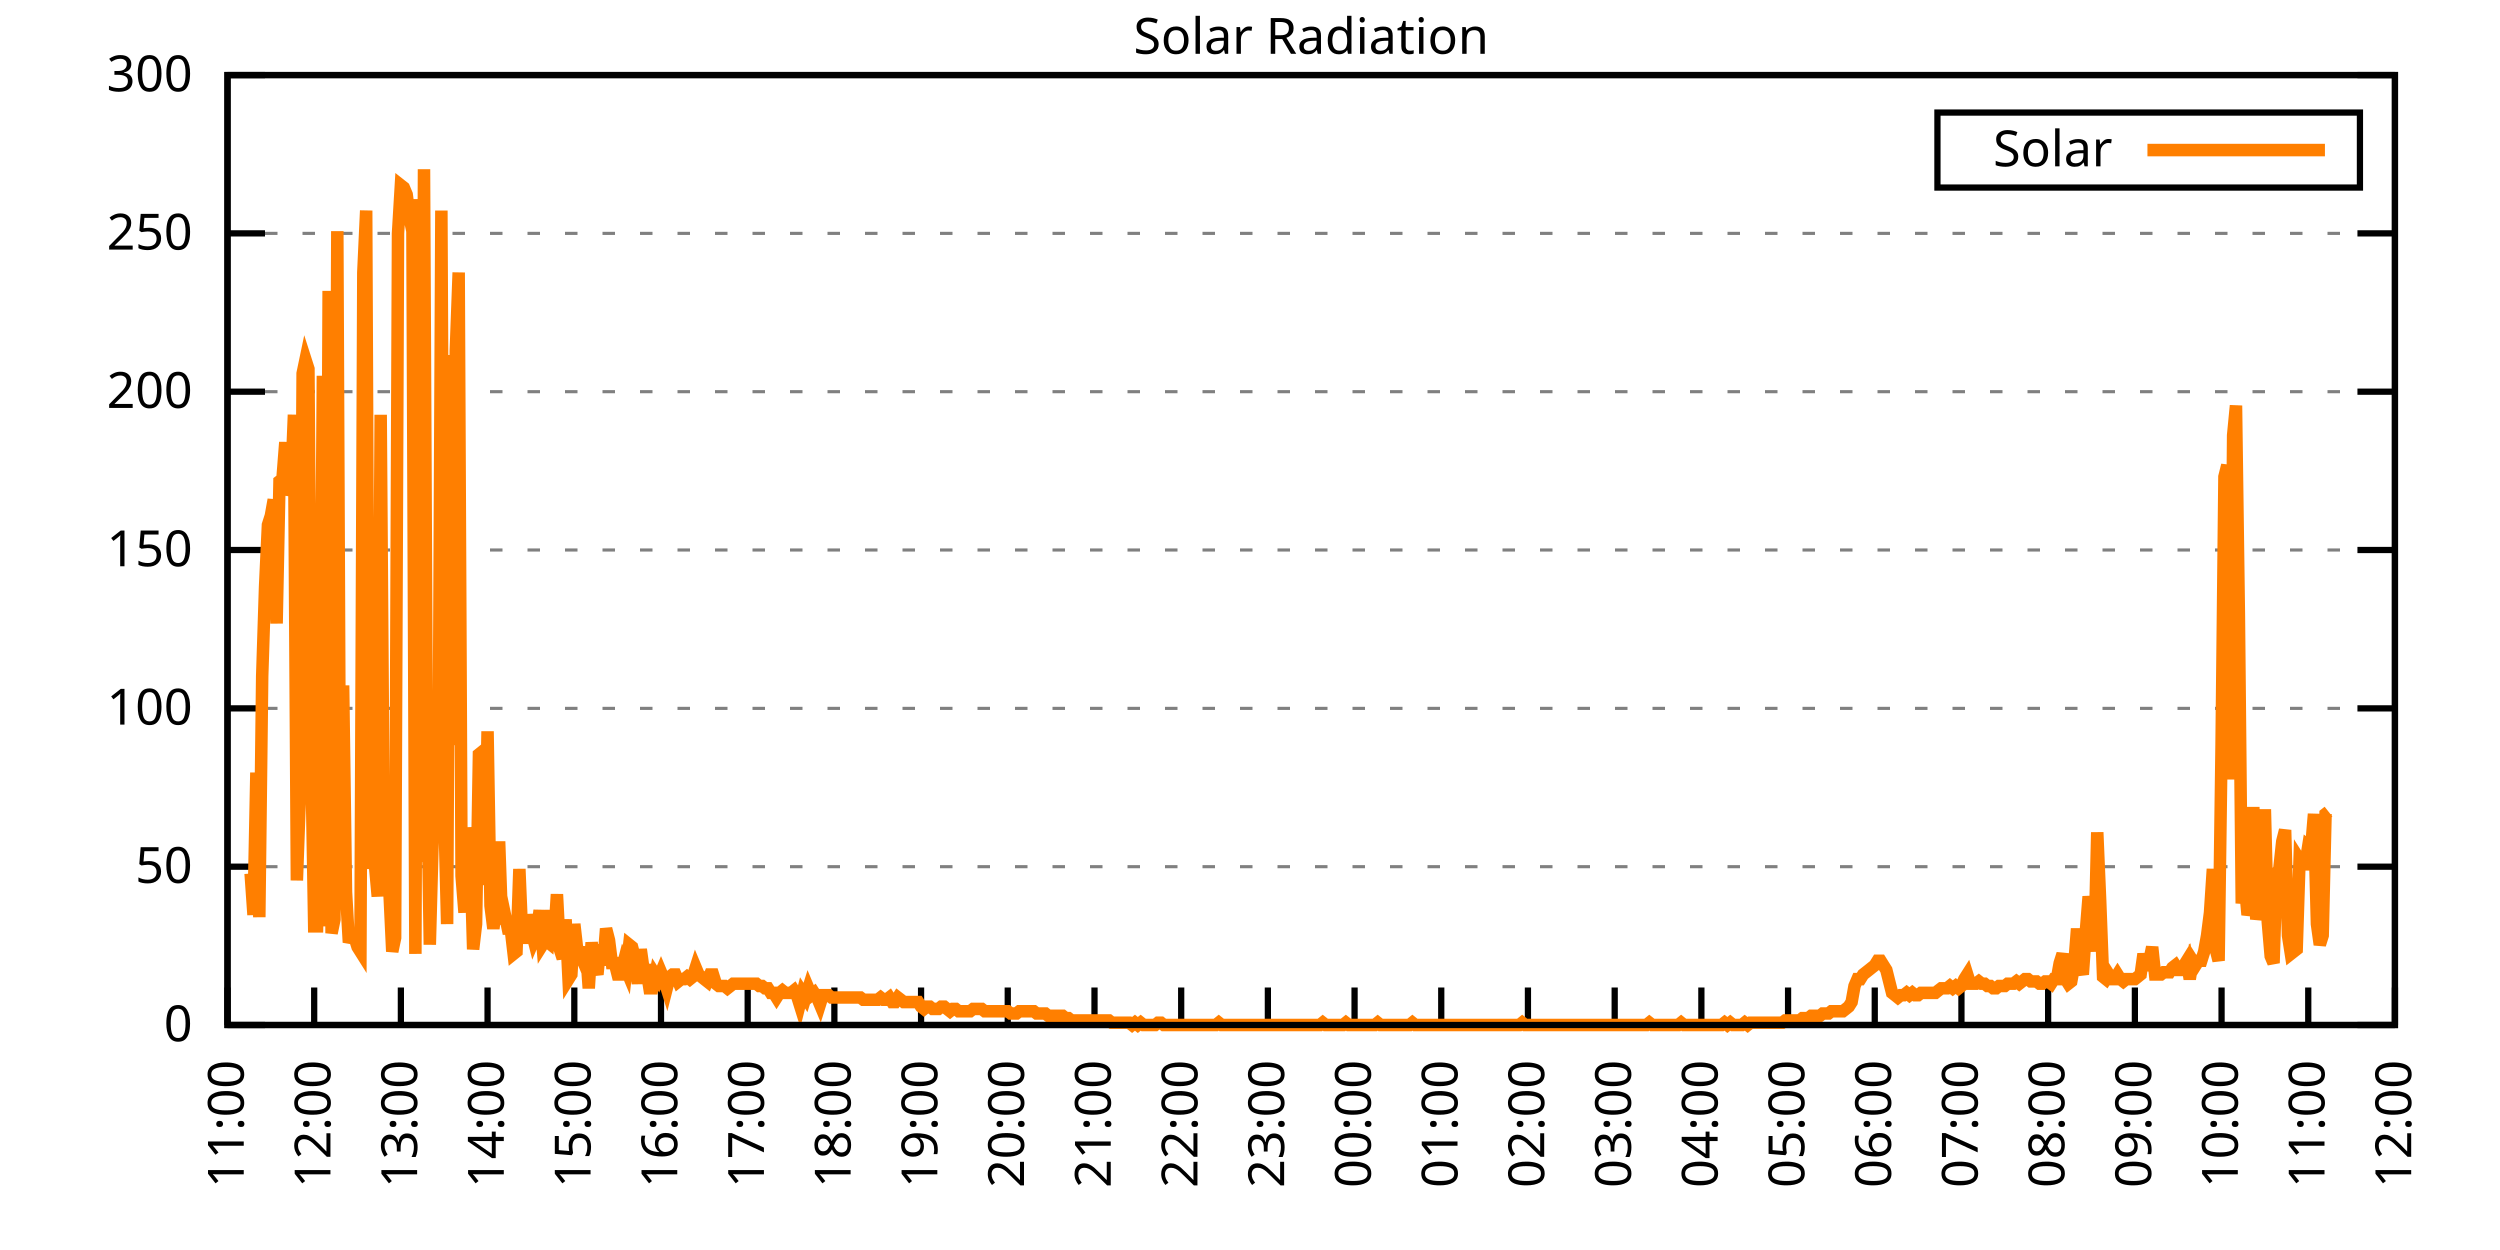
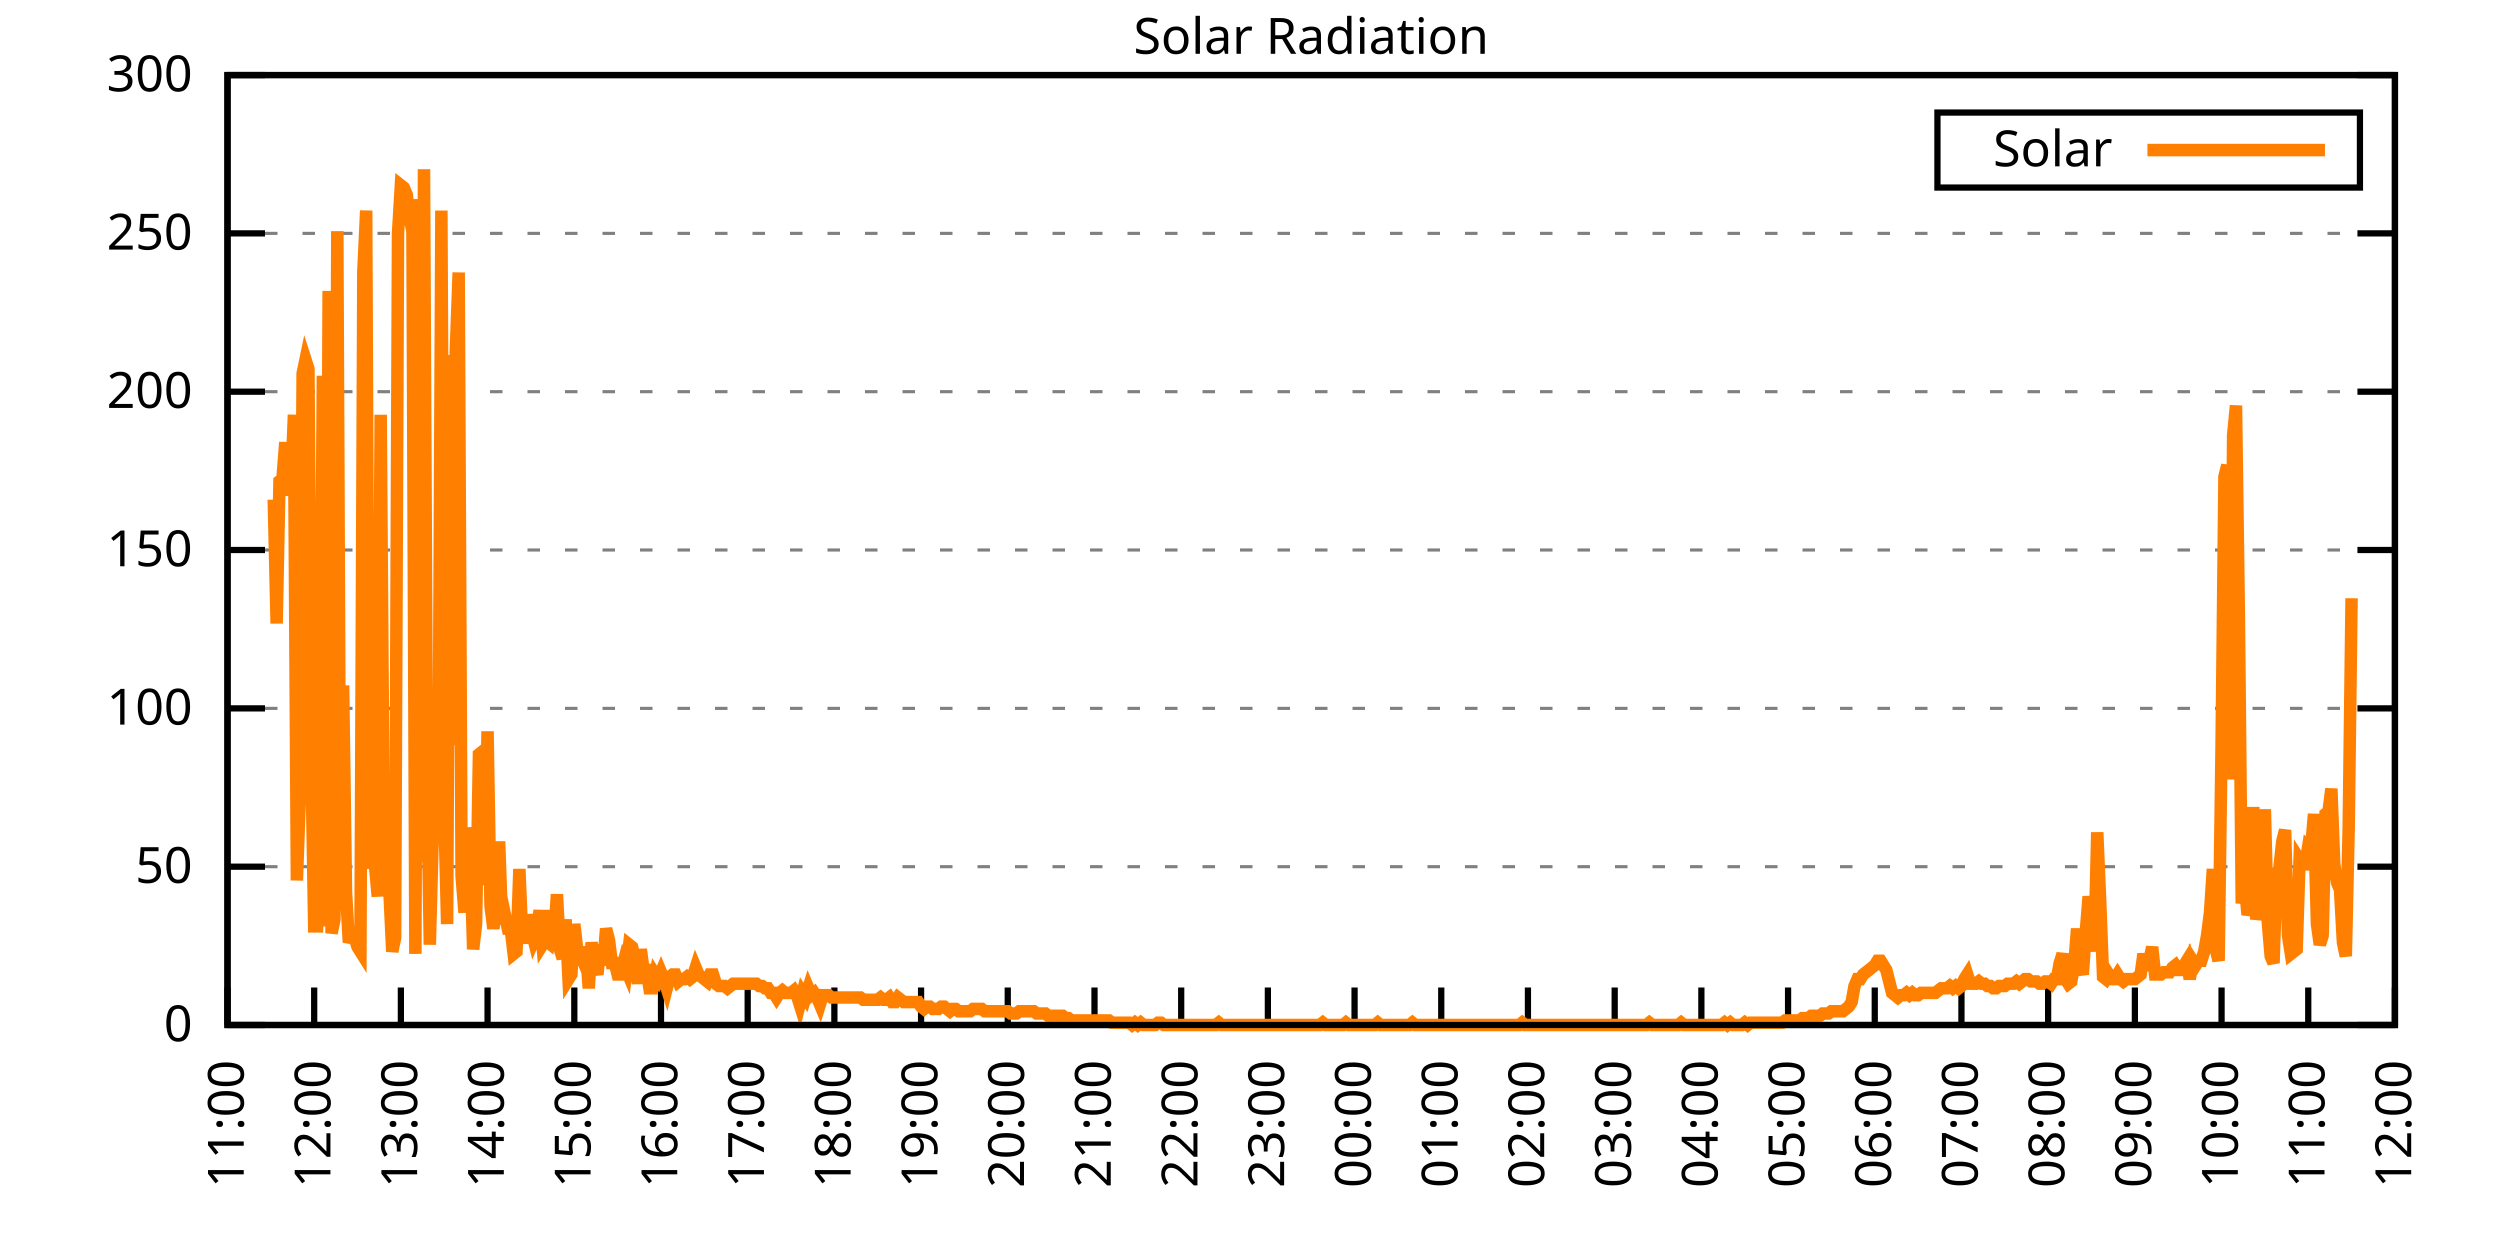
<svg xmlns="http://www.w3.org/2000/svg" xmlns:xlink="http://www.w3.org/1999/xlink" width="400" height="200" viewBox="0 0 400 200">
  <g id="gnuplot_canvas">
    <rect x="0" y="0" width="400" height="200" fill="none" />
    <defs>
      <circle id="gpDot" r="0.5" stroke-width="0.5" stroke="currentColor" />
      <path id="gpPt0" stroke-width="0.333" stroke="currentColor" d="M-1,0 h2 M0,-1 v2" />
      <path id="gpPt1" stroke-width="0.333" stroke="currentColor" d="M-1,-1 L1,1 M1,-1 L-1,1" />
      <path id="gpPt2" stroke-width="0.333" stroke="currentColor" d="M-1,0 L1,0 M0,-1 L0,1 M-1,-1 L1,1 M-1,1 L1,-1" />
      <rect id="gpPt3" stroke-width="0.333" stroke="currentColor" x="-1" y="-1" width="2" height="2" />
      <rect id="gpPt4" stroke-width="0.333" stroke="currentColor" fill="currentColor" x="-1" y="-1" width="2" height="2" />
      <circle id="gpPt5" stroke-width="0.333" stroke="currentColor" cx="0" cy="0" r="1" />
      <use xlink:href="#gpPt5" id="gpPt6" fill="currentColor" stroke="none" />
      <path id="gpPt7" stroke-width="0.333" stroke="currentColor" d="M0,-1.33 L-1.33,0.67 L1.33,0.67 z" />
      <use xlink:href="#gpPt7" id="gpPt8" fill="currentColor" stroke="none" />
      <use xlink:href="#gpPt7" id="gpPt9" stroke="currentColor" transform="rotate(180)" />
      <use xlink:href="#gpPt9" id="gpPt10" fill="currentColor" stroke="none" />
      <use xlink:href="#gpPt3" id="gpPt11" stroke="currentColor" transform="rotate(45)" />
      <use xlink:href="#gpPt11" id="gpPt12" fill="currentColor" stroke="none" />
      <path id="gpPt13" stroke-width="0.333" stroke="currentColor" d="M0,1.330 L1.265,0.411 L0.782,-1.067 L-0.782,-1.076 L-1.265,0.411 z" />
      <use xlink:href="#gpPt13" id="gpPt14" fill="currentColor" stroke="none" />
      <filter id="textbox" filterUnits="objectBoundingBox" x="0" y="0" height="1" width="1">
        <feFlood flood-color="white" flood-opacity="1" result="bgnd" />
        <feComposite in="SourceGraphic" in2="bgnd" operator="atop" />
      </filter>
      <filter id="greybox" filterUnits="objectBoundingBox" x="0" y="0" height="1" width="1">
        <feFlood flood-color="lightgrey" flood-opacity="1" result="grey" />
        <feComposite in="SourceGraphic" in2="grey" operator="atop" />
      </filter>
    </defs>
    <g fill="none" color="white" stroke="currentColor" stroke-width="1.00" stroke-linecap="butt" stroke-linejoin="miter">
</g>
    <g fill="none" color="black" stroke="currentColor" stroke-width="1.00" stroke-linecap="butt" stroke-linejoin="miter">
      <g stroke="none" shape-rendering="crispEdges">
        <polygon fill="rgb(255, 255, 255)" points="36.40,164.00 383.18,164.00 383.18,12.02 36.40,12.02 " />
      </g>
    </g>
    <g fill="none" color="black" stroke="currentColor" stroke-width="1.00" stroke-linecap="butt" stroke-linejoin="miter">
</g>
    <g fill="none" color="black" stroke="black" stroke-width="0.50" stroke-linecap="butt" stroke-linejoin="miter">
</g>
    <g fill="none" color="gray" stroke="currentColor" stroke-width="0.50" stroke-linecap="butt" stroke-linejoin="miter">
      <path stroke="gray" stroke-dasharray="2,4" class="gridline" d="M36.40,164.00 L383.19,164.00  " />
    </g>
    <g fill="none" color="gray" stroke="gray" stroke-width="1.00" stroke-linecap="butt" stroke-linejoin="miter">
</g>
    <g fill="none" color="black" stroke="currentColor" stroke-width="1.00" stroke-linecap="butt" stroke-linejoin="miter">
      <path stroke="black" d="M36.40,164.00 L42.40,164.00 M383.19,164.00 L377.19,164.00  " />
      <g transform="translate(30.80,166.60)" stroke="none" fill="black" font-family="Sans" font-size="8.00" text-anchor="end">
        <text>
          <tspan font-family="Sans"> 0</tspan>
        </text>
      </g>
    </g>
    <g fill="none" color="black" stroke="currentColor" stroke-width="1.00" stroke-linecap="butt" stroke-linejoin="miter">
</g>
    <g fill="none" color="black" stroke="black" stroke-width="0.50" stroke-linecap="butt" stroke-linejoin="miter">
</g>
    <g fill="none" color="gray" stroke="currentColor" stroke-width="0.50" stroke-linecap="butt" stroke-linejoin="miter">
      <path stroke="gray" stroke-dasharray="2,4" class="gridline" d="M36.40,138.67 L383.19,138.67  " />
    </g>
    <g fill="none" color="gray" stroke="gray" stroke-width="1.00" stroke-linecap="butt" stroke-linejoin="miter">
</g>
    <g fill="none" color="black" stroke="currentColor" stroke-width="1.00" stroke-linecap="butt" stroke-linejoin="miter">
      <path stroke="black" d="M36.40,138.67 L42.40,138.67 M383.19,138.67 L377.19,138.67  " />
      <g transform="translate(30.80,141.27)" stroke="none" fill="black" font-family="Sans" font-size="8.00" text-anchor="end">
        <text>
          <tspan font-family="Sans"> 50</tspan>
        </text>
      </g>
    </g>
    <g fill="none" color="black" stroke="currentColor" stroke-width="1.00" stroke-linecap="butt" stroke-linejoin="miter">
</g>
    <g fill="none" color="black" stroke="black" stroke-width="0.50" stroke-linecap="butt" stroke-linejoin="miter">
</g>
    <g fill="none" color="gray" stroke="currentColor" stroke-width="0.50" stroke-linecap="butt" stroke-linejoin="miter">
      <path stroke="gray" stroke-dasharray="2,4" class="gridline" d="M36.40,113.34 L383.19,113.34  " />
    </g>
    <g fill="none" color="gray" stroke="gray" stroke-width="1.00" stroke-linecap="butt" stroke-linejoin="miter">
</g>
    <g fill="none" color="black" stroke="currentColor" stroke-width="1.00" stroke-linecap="butt" stroke-linejoin="miter">
      <path stroke="black" d="M36.40,113.34 L42.40,113.34 M383.19,113.34 L377.19,113.34  " />
      <g transform="translate(30.80,115.94)" stroke="none" fill="black" font-family="Sans" font-size="8.00" text-anchor="end">
        <text>
          <tspan font-family="Sans"> 100</tspan>
        </text>
      </g>
    </g>
    <g fill="none" color="black" stroke="currentColor" stroke-width="1.00" stroke-linecap="butt" stroke-linejoin="miter">
</g>
    <g fill="none" color="black" stroke="black" stroke-width="0.50" stroke-linecap="butt" stroke-linejoin="miter">
</g>
    <g fill="none" color="gray" stroke="currentColor" stroke-width="0.50" stroke-linecap="butt" stroke-linejoin="miter">
      <path stroke="gray" stroke-dasharray="2,4" class="gridline" d="M36.40,88.00 L383.19,88.00  " />
    </g>
    <g fill="none" color="gray" stroke="gray" stroke-width="1.00" stroke-linecap="butt" stroke-linejoin="miter">
</g>
    <g fill="none" color="black" stroke="currentColor" stroke-width="1.00" stroke-linecap="butt" stroke-linejoin="miter">
      <path stroke="black" d="M36.40,88.00 L42.40,88.00 M383.19,88.00 L377.19,88.00  " />
      <g transform="translate(30.80,90.60)" stroke="none" fill="black" font-family="Sans" font-size="8.00" text-anchor="end">
        <text>
          <tspan font-family="Sans"> 150</tspan>
        </text>
      </g>
    </g>
    <g fill="none" color="black" stroke="currentColor" stroke-width="1.00" stroke-linecap="butt" stroke-linejoin="miter">
</g>
    <g fill="none" color="black" stroke="black" stroke-width="0.50" stroke-linecap="butt" stroke-linejoin="miter">
</g>
    <g fill="none" color="gray" stroke="currentColor" stroke-width="0.50" stroke-linecap="butt" stroke-linejoin="miter">
      <path stroke="gray" stroke-dasharray="2,4" class="gridline" d="M36.40,62.67 L383.19,62.67  " />
    </g>
    <g fill="none" color="gray" stroke="gray" stroke-width="1.00" stroke-linecap="butt" stroke-linejoin="miter">
</g>
    <g fill="none" color="black" stroke="currentColor" stroke-width="1.00" stroke-linecap="butt" stroke-linejoin="miter">
      <path stroke="black" d="M36.40,62.67 L42.40,62.67 M383.19,62.67 L377.19,62.67  " />
      <g transform="translate(30.80,65.27)" stroke="none" fill="black" font-family="Sans" font-size="8.00" text-anchor="end">
        <text>
          <tspan font-family="Sans"> 200</tspan>
        </text>
      </g>
    </g>
    <g fill="none" color="black" stroke="currentColor" stroke-width="1.00" stroke-linecap="butt" stroke-linejoin="miter">
</g>
    <g fill="none" color="black" stroke="black" stroke-width="0.50" stroke-linecap="butt" stroke-linejoin="miter">
</g>
    <g fill="none" color="gray" stroke="currentColor" stroke-width="0.50" stroke-linecap="butt" stroke-linejoin="miter">
      <path stroke="gray" stroke-dasharray="2,4" class="gridline" d="M36.40,37.34 L383.19,37.34  " />
    </g>
    <g fill="none" color="gray" stroke="gray" stroke-width="1.00" stroke-linecap="butt" stroke-linejoin="miter">
</g>
    <g fill="none" color="black" stroke="currentColor" stroke-width="1.00" stroke-linecap="butt" stroke-linejoin="miter">
      <path stroke="black" d="M36.40,37.34 L42.40,37.34 M383.19,37.34 L377.19,37.34  " />
      <g transform="translate(30.80,39.94)" stroke="none" fill="black" font-family="Sans" font-size="8.00" text-anchor="end">
        <text>
          <tspan font-family="Sans"> 250</tspan>
        </text>
      </g>
    </g>
    <g fill="none" color="black" stroke="currentColor" stroke-width="1.00" stroke-linecap="butt" stroke-linejoin="miter">
</g>
    <g fill="none" color="black" stroke="black" stroke-width="0.50" stroke-linecap="butt" stroke-linejoin="miter">
</g>
    <g fill="none" color="gray" stroke="currentColor" stroke-width="0.50" stroke-linecap="butt" stroke-linejoin="miter">
      <path stroke="gray" stroke-dasharray="2,4" class="gridline" d="M36.40,12.01 L383.19,12.01  " />
    </g>
    <g fill="none" color="gray" stroke="gray" stroke-width="1.00" stroke-linecap="butt" stroke-linejoin="miter">
</g>
    <g fill="none" color="black" stroke="currentColor" stroke-width="1.00" stroke-linecap="butt" stroke-linejoin="miter">
      <path stroke="black" d="M36.40,12.01 L42.40,12.01 M383.19,12.01 L377.19,12.01  " />
      <g transform="translate(30.80,14.61)" stroke="none" fill="black" font-family="Sans" font-size="8.00" text-anchor="end">
        <text>
          <tspan font-family="Sans"> 300</tspan>
        </text>
      </g>
    </g>
    <g fill="none" color="black" stroke="currentColor" stroke-width="1.00" stroke-linecap="butt" stroke-linejoin="miter">
      <path stroke="black" d="M36.40,164.00 L36.40,158.00  " />
      <g transform="translate(39.00,169.60) rotate(270.00)" stroke="none" fill="black" font-family="Sans" font-size="8.00" text-anchor="end">
        <text>
          <tspan font-family="Sans">11:00</tspan>
        </text>
      </g>
    </g>
    <g fill="none" color="black" stroke="currentColor" stroke-width="1.00" stroke-linecap="butt" stroke-linejoin="miter">
      <path stroke="black" d="M50.27,164.00 L50.27,158.00  " />
      <g transform="translate(52.87,169.60) rotate(270.00)" stroke="none" fill="black" font-family="Sans" font-size="8.00" text-anchor="end">
        <text>
          <tspan font-family="Sans">12:00</tspan>
        </text>
      </g>
    </g>
    <g fill="none" color="black" stroke="currentColor" stroke-width="1.00" stroke-linecap="butt" stroke-linejoin="miter">
      <path stroke="black" d="M64.14,164.00 L64.14,158.00  " />
      <g transform="translate(66.74,169.60) rotate(270.00)" stroke="none" fill="black" font-family="Sans" font-size="8.00" text-anchor="end">
        <text>
          <tspan font-family="Sans">13:00</tspan>
        </text>
      </g>
    </g>
    <g fill="none" color="black" stroke="currentColor" stroke-width="1.00" stroke-linecap="butt" stroke-linejoin="miter">
      <path stroke="black" d="M78.01,164.00 L78.01,158.00  " />
      <g transform="translate(80.61,169.60) rotate(270.00)" stroke="none" fill="black" font-family="Sans" font-size="8.00" text-anchor="end">
        <text>
          <tspan font-family="Sans">14:00</tspan>
        </text>
      </g>
    </g>
    <g fill="none" color="black" stroke="currentColor" stroke-width="1.00" stroke-linecap="butt" stroke-linejoin="miter">
      <path stroke="black" d="M91.89,164.00 L91.89,158.00  " />
      <g transform="translate(94.49,169.60) rotate(270.00)" stroke="none" fill="black" font-family="Sans" font-size="8.00" text-anchor="end">
        <text>
          <tspan font-family="Sans">15:00</tspan>
        </text>
      </g>
    </g>
    <g fill="none" color="black" stroke="currentColor" stroke-width="1.00" stroke-linecap="butt" stroke-linejoin="miter">
      <path stroke="black" d="M105.76,164.00 L105.76,158.00  " />
      <g transform="translate(108.36,169.60) rotate(270.00)" stroke="none" fill="black" font-family="Sans" font-size="8.00" text-anchor="end">
        <text>
          <tspan font-family="Sans">16:00</tspan>
        </text>
      </g>
    </g>
    <g fill="none" color="black" stroke="currentColor" stroke-width="1.00" stroke-linecap="butt" stroke-linejoin="miter">
      <path stroke="black" d="M119.63,164.00 L119.63,158.00  " />
      <g transform="translate(122.23,169.60) rotate(270.00)" stroke="none" fill="black" font-family="Sans" font-size="8.00" text-anchor="end">
        <text>
          <tspan font-family="Sans">17:00</tspan>
        </text>
      </g>
    </g>
    <g fill="none" color="black" stroke="currentColor" stroke-width="1.00" stroke-linecap="butt" stroke-linejoin="miter">
      <path stroke="black" d="M133.50,164.00 L133.50,158.00  " />
      <g transform="translate(136.10,169.60) rotate(270.00)" stroke="none" fill="black" font-family="Sans" font-size="8.00" text-anchor="end">
        <text>
          <tspan font-family="Sans">18:00</tspan>
        </text>
      </g>
    </g>
    <g fill="none" color="black" stroke="currentColor" stroke-width="1.00" stroke-linecap="butt" stroke-linejoin="miter">
      <path stroke="black" d="M147.37,164.00 L147.37,158.00  " />
      <g transform="translate(149.97,169.60) rotate(270.00)" stroke="none" fill="black" font-family="Sans" font-size="8.00" text-anchor="end">
        <text>
          <tspan font-family="Sans">19:00</tspan>
        </text>
      </g>
    </g>
    <g fill="none" color="black" stroke="currentColor" stroke-width="1.00" stroke-linecap="butt" stroke-linejoin="miter">
      <path stroke="black" d="M161.24,164.00 L161.24,158.00  " />
      <g transform="translate(163.84,169.60) rotate(270.00)" stroke="none" fill="black" font-family="Sans" font-size="8.00" text-anchor="end">
        <text>
          <tspan font-family="Sans">20:00</tspan>
        </text>
      </g>
    </g>
    <g fill="none" color="black" stroke="currentColor" stroke-width="1.00" stroke-linecap="butt" stroke-linejoin="miter">
      <path stroke="black" d="M175.12,164.00 L175.12,158.00  " />
      <g transform="translate(177.72,169.60) rotate(270.00)" stroke="none" fill="black" font-family="Sans" font-size="8.00" text-anchor="end">
        <text>
          <tspan font-family="Sans">21:00</tspan>
        </text>
      </g>
    </g>
    <g fill="none" color="black" stroke="currentColor" stroke-width="1.00" stroke-linecap="butt" stroke-linejoin="miter">
      <path stroke="black" d="M188.99,164.00 L188.99,158.00  " />
      <g transform="translate(191.59,169.60) rotate(270.00)" stroke="none" fill="black" font-family="Sans" font-size="8.00" text-anchor="end">
        <text>
          <tspan font-family="Sans">22:00</tspan>
        </text>
      </g>
    </g>
    <g fill="none" color="black" stroke="currentColor" stroke-width="1.00" stroke-linecap="butt" stroke-linejoin="miter">
      <path stroke="black" d="M202.86,164.00 L202.86,158.00  " />
      <g transform="translate(205.46,169.60) rotate(270.00)" stroke="none" fill="black" font-family="Sans" font-size="8.00" text-anchor="end">
        <text>
          <tspan font-family="Sans">23:00</tspan>
        </text>
      </g>
    </g>
    <g fill="none" color="black" stroke="currentColor" stroke-width="1.00" stroke-linecap="butt" stroke-linejoin="miter">
      <path stroke="black" d="M216.73,164.00 L216.73,158.00  " />
      <g transform="translate(219.33,169.60) rotate(270.00)" stroke="none" fill="black" font-family="Sans" font-size="8.00" text-anchor="end">
        <text>
          <tspan font-family="Sans">00:00</tspan>
        </text>
      </g>
    </g>
    <g fill="none" color="black" stroke="currentColor" stroke-width="1.00" stroke-linecap="butt" stroke-linejoin="miter">
      <path stroke="black" d="M230.60,164.00 L230.60,158.00  " />
      <g transform="translate(233.20,169.60) rotate(270.00)" stroke="none" fill="black" font-family="Sans" font-size="8.00" text-anchor="end">
        <text>
          <tspan font-family="Sans">01:00</tspan>
        </text>
      </g>
    </g>
    <g fill="none" color="black" stroke="currentColor" stroke-width="1.00" stroke-linecap="butt" stroke-linejoin="miter">
      <path stroke="black" d="M244.47,164.00 L244.47,158.00  " />
      <g transform="translate(247.07,169.60) rotate(270.00)" stroke="none" fill="black" font-family="Sans" font-size="8.00" text-anchor="end">
        <text>
          <tspan font-family="Sans">02:00</tspan>
        </text>
      </g>
    </g>
    <g fill="none" color="black" stroke="currentColor" stroke-width="1.00" stroke-linecap="butt" stroke-linejoin="miter">
      <path stroke="black" d="M258.35,164.00 L258.35,158.00  " />
      <g transform="translate(260.95,169.60) rotate(270.00)" stroke="none" fill="black" font-family="Sans" font-size="8.00" text-anchor="end">
        <text>
          <tspan font-family="Sans">03:00</tspan>
        </text>
      </g>
    </g>
    <g fill="none" color="black" stroke="currentColor" stroke-width="1.00" stroke-linecap="butt" stroke-linejoin="miter">
      <path stroke="black" d="M272.22,164.00 L272.22,158.00  " />
      <g transform="translate(274.82,169.60) rotate(270.00)" stroke="none" fill="black" font-family="Sans" font-size="8.00" text-anchor="end">
        <text>
          <tspan font-family="Sans">04:00</tspan>
        </text>
      </g>
    </g>
    <g fill="none" color="black" stroke="currentColor" stroke-width="1.00" stroke-linecap="butt" stroke-linejoin="miter">
      <path stroke="black" d="M286.09,164.00 L286.09,158.00  " />
      <g transform="translate(288.69,169.60) rotate(270.00)" stroke="none" fill="black" font-family="Sans" font-size="8.00" text-anchor="end">
        <text>
          <tspan font-family="Sans">05:00</tspan>
        </text>
      </g>
    </g>
    <g fill="none" color="black" stroke="currentColor" stroke-width="1.00" stroke-linecap="butt" stroke-linejoin="miter">
      <path stroke="black" d="M299.96,164.00 L299.96,158.00  " />
      <g transform="translate(302.56,169.60) rotate(270.00)" stroke="none" fill="black" font-family="Sans" font-size="8.00" text-anchor="end">
        <text>
          <tspan font-family="Sans">06:00</tspan>
        </text>
      </g>
    </g>
    <g fill="none" color="black" stroke="currentColor" stroke-width="1.00" stroke-linecap="butt" stroke-linejoin="miter">
      <path stroke="black" d="M313.83,164.00 L313.83,158.00  " />
      <g transform="translate(316.43,169.60) rotate(270.00)" stroke="none" fill="black" font-family="Sans" font-size="8.00" text-anchor="end">
        <text>
          <tspan font-family="Sans">07:00</tspan>
        </text>
      </g>
    </g>
    <g fill="none" color="black" stroke="currentColor" stroke-width="1.00" stroke-linecap="butt" stroke-linejoin="miter">
      <path stroke="black" d="M327.70,164.00 L327.70,158.00  " />
      <g transform="translate(330.30,169.60) rotate(270.00)" stroke="none" fill="black" font-family="Sans" font-size="8.00" text-anchor="end">
        <text>
          <tspan font-family="Sans">08:00</tspan>
        </text>
      </g>
    </g>
    <g fill="none" color="black" stroke="currentColor" stroke-width="1.00" stroke-linecap="butt" stroke-linejoin="miter">
      <path stroke="black" d="M341.58,164.00 L341.58,158.00  " />
      <g transform="translate(344.18,169.60) rotate(270.00)" stroke="none" fill="black" font-family="Sans" font-size="8.00" text-anchor="end">
        <text>
          <tspan font-family="Sans">09:00</tspan>
        </text>
      </g>
    </g>
    <g fill="none" color="black" stroke="currentColor" stroke-width="1.00" stroke-linecap="butt" stroke-linejoin="miter">
      <path stroke="black" d="M355.45,164.00 L355.45,158.00  " />
      <g transform="translate(358.05,169.60) rotate(270.00)" stroke="none" fill="black" font-family="Sans" font-size="8.00" text-anchor="end">
        <text>
          <tspan font-family="Sans">10:00</tspan>
        </text>
      </g>
    </g>
    <g fill="none" color="black" stroke="currentColor" stroke-width="1.00" stroke-linecap="butt" stroke-linejoin="miter">
      <path stroke="black" d="M369.32,164.00 L369.32,158.00  " />
      <g transform="translate(371.92,169.60) rotate(270.00)" stroke="none" fill="black" font-family="Sans" font-size="8.00" text-anchor="end">
        <text>
          <tspan font-family="Sans">11:00</tspan>
        </text>
      </g>
    </g>
    <g fill="none" color="black" stroke="currentColor" stroke-width="1.00" stroke-linecap="butt" stroke-linejoin="miter">
      <path stroke="black" d="M383.19,164.00 L383.19,158.00  " />
      <g transform="translate(385.79,169.60) rotate(270.00)" stroke="none" fill="black" font-family="Sans" font-size="8.00" text-anchor="end">
        <text>
          <tspan font-family="Sans">12:00</tspan>
        </text>
      </g>
    </g>
    <g fill="none" color="black" stroke="currentColor" stroke-width="1.00" stroke-linecap="butt" stroke-linejoin="miter">
</g>
    <g fill="none" color="black" stroke="currentColor" stroke-width="1.00" stroke-linecap="butt" stroke-linejoin="miter">
      <path stroke="black" d="M36.40,12.01 L36.40,164.00 L383.19,164.00 L383.19,12.01 L36.40,12.01 Z  " />
    </g>
    <g fill="none" color="black" stroke="currentColor" stroke-width="1.00" stroke-linecap="butt" stroke-linejoin="miter">
</g>
    <g fill="none" color="black" stroke="currentColor" stroke-width="1.00" stroke-linecap="butt" stroke-linejoin="miter">
      <path stroke="black" d="M309.99,30.01 L309.99,18.01 L377.59,18.01 L377.59,30.01 L309.99,30.01 Z  " />
    </g>
    <g id="Solar_Radiation_plot_1">
      <g fill="none" color="white" stroke="black" stroke-width="2.00" stroke-linecap="butt" stroke-linejoin="miter">
</g>
      <g fill="none" color="black" stroke="currentColor" stroke-width="2.00" stroke-linecap="butt" stroke-linejoin="miter">
        <g transform="translate(337.99,26.61)" stroke="none" fill="black" font-family="Sans" font-size="8.00" text-anchor="end">
          <text>
            <tspan font-family="Sans">Solar</tspan>
          </text>
        </g>
      </g>
      <g fill="none" color="black" stroke="currentColor" stroke-width="2.00" stroke-linecap="butt" stroke-linejoin="miter">
-         <path stroke="rgb(255, 127,   0)" d="M343.59,24.01 L371.99,24.01 M40.10,139.77 L40.56,146.38 L41.02,123.62 L41.49,146.75 L41.95,108.20 L42.41,93.89   L42.87,83.98 L43.34,82.51 L43.80,79.94 L44.26,99.76 L44.72,77.00 L45.19,76.64 L45.65,70.76 L46.11,79.21   L46.57,77.74 L47.03,66.36 L47.50,140.87 L47.96,128.03 L48.42,59.75 L48.88,57.55 L49.35,59.02 L49.81,121.05   L50.27,148.22 L50.73,148.22 L51.20,122.89 L51.66,60.12 L52.12,148.22 L52.58,46.54 L53.05,149.32 L53.51,147.11   L53.97,36.99 L54.43,140.87 L54.90,109.67 L55.36,142.71 L55.82,150.79 L56.28,149.68 L56.75,150.05 L57.21,151.52   L57.67,152.25 L58.13,43.60 L58.59,33.69 L59.06,139.04 L59.52,110.04 L59.98,138.30 L60.44,143.44 L60.91,66.36   L61.37,130.23 L61.83,140.51 L62.29,142.34 L62.76,152.25 L63.22,150.05 L63.68,37.36 L64.14,29.65 L64.61,30.02   L65.07,31.12 L65.53,34.79 L65.99,36.99 L66.46,152.62 L66.92,31.85 L67.38,137.94 L67.84,27.08 L68.30,121.42   L68.77,151.15 L69.23,134.27 L69.69,129.13 L70.15,130.60 L70.62,33.69 L71.08,129.49 L71.54,147.85 L72.00,56.81   L72.47,119.22 L72.93,56.08 L73.39,43.60 L73.85,140.14 L74.32,146.01 L74.78,132.43 L75.24,136.10 L75.70,151.89   L76.17,147.85 L76.63,120.69 L77.09,120.32 L77.55,141.61 L78.01,117.01 L78.48,144.91 L78.94,148.58 L79.40,144.91   L79.86,134.63 L80.33,147.85 L80.79,146.38 L81.25,148.58 L81.71,148.58 L82.18,152.62 L82.64,152.25 L83.10,139.04   L83.56,150.05 L84.03,150.05 L84.49,146.38 L84.95,148.58 L85.41,150.42 L85.88,149.32 L86.34,145.65 L86.80,151.15   L87.26,150.42 L87.72,150.79 L88.19,145.65 L88.65,150.42 L89.11,143.08 L89.57,151.89 L90.04,153.35 L90.50,147.11   L90.96,156.66 L91.42,155.92 L91.89,147.85 L92.35,151.89 L92.81,152.62 L93.27,153.72 L93.74,151.52 L94.20,158.13   L94.66,150.79 L95.12,154.46 L95.59,155.92 L96.05,151.15 L96.51,154.46 L96.97,148.58 L97.44,150.42 L97.90,154.09   L98.36,154.09 L98.82,155.92 L99.28,155.92 L99.75,154.09 L100.21,155.19 L100.67,151.15 L101.13,151.52 L101.60,153.35   L102.06,157.39 L102.52,151.89 L102.98,155.19 L103.45,155.19 L103.91,158.13 L104.37,158.13 L104.83,155.92 L105.30,156.66   L105.76,155.56 L106.22,156.66 L106.68,158.13 L107.15,156.29 L107.61,155.92 L108.07,155.92 L108.53,157.03 L108.99,156.66   L109.46,156.66 L109.92,156.29 L110.38,156.66 L110.84,156.29 L111.31,154.82 L111.77,155.92 L112.23,156.29 L112.69,156.66   L113.16,157.03 L113.62,155.92 L114.08,155.92 L114.54,157.39 L115.01,157.76 L115.47,157.76 L115.93,157.76 L116.39,158.13   L116.86,157.76 L117.32,157.39 L117.78,157.39 L118.24,157.39 L118.70,157.39 L119.17,157.39 L119.63,157.39 L120.09,157.39   L120.55,157.39 L121.02,157.39 L121.48,157.76 L121.94,157.76 L122.40,158.13 L122.87,158.13 L123.33,158.86 L123.79,158.86   L124.25,159.60 L124.72,158.86 L125.18,158.49 L125.64,158.86 L126.10,158.86 L126.57,158.86 L127.03,158.49 L127.49,159.23   L127.95,160.70 L128.41,158.86 L128.88,159.60 L129.34,158.13 L129.80,159.23 L130.26,158.86 L130.73,159.60 L131.19,160.70   L131.65,159.23 L132.11,159.23 L132.58,159.23 L133.04,159.60 L133.50,159.60 L133.96,159.60 L134.43,159.60 L134.89,159.60   L135.35,159.60 L135.81,159.60 L136.28,159.60 L136.74,159.60 L137.20,159.60 L137.66,159.60 L138.13,159.96 L138.59,159.96   L139.05,159.96 L139.51,159.96 L139.97,159.96 L140.44,159.96 L140.90,159.60 L141.36,159.96 L141.82,159.96 L142.29,159.60   L142.75,160.33 L143.21,160.33 L143.67,159.60 L144.14,159.96 L144.60,160.33 L145.06,160.33 L145.52,160.33 L145.99,160.33   L146.45,160.33 L146.91,160.33 L147.37,161.06 L147.84,161.43 L148.30,161.06 L148.76,161.06 L149.22,161.43 L149.68,161.43   L150.15,161.43 L150.61,161.06 L151.07,161.06 L151.53,161.43 L152.00,161.80 L152.46,161.43 L152.92,161.43 L153.38,161.80   L153.85,161.80 L154.31,161.80 L154.77,161.80 L155.23,161.80 L155.70,161.43 L156.16,161.43 L156.62,161.43 L157.08,161.43   L157.55,161.80 L158.01,161.80 L158.47,161.80 L158.93,161.80 L159.39,161.80 L159.86,161.80 L160.32,161.80 L160.78,161.80   L161.24,161.80 L161.71,162.16 L162.17,162.16 L162.63,162.16 L163.09,161.80 L163.56,161.80 L164.02,161.80 L164.48,161.80   L164.94,161.80 L165.41,161.80 L165.87,162.16 L166.33,162.16 L166.79,162.16 L167.26,162.16 L167.72,162.53 L168.18,162.53   L168.64,162.53 L169.10,162.53 L169.57,162.53 L170.03,162.53 L170.49,162.90 L170.95,162.90 L171.42,163.27 L171.88,163.27   L172.34,163.27 L172.80,163.27 L173.27,163.27 L173.73,163.27 L174.19,163.27 L174.65,163.27 L175.12,163.27 L175.58,163.27   L176.04,163.27 L176.50,163.27 L176.97,163.27 L177.43,163.27 L177.89,163.63 L178.35,163.63 L178.82,163.63 L179.28,163.63   L179.74,163.63 L180.20,163.63 L180.66,163.63 L181.13,164.00 L181.59,163.63 L182.05,164.00 L182.51,163.63 L182.98,164.00   L183.44,164.00 L183.90,164.00 L184.36,164.00 L184.83,164.00 L185.29,163.63 L185.75,163.63 L186.21,164.00 L186.68,164.00   L187.14,164.00 L187.60,164.00 L188.06,164.00 L188.53,164.00 L188.99,164.00 L189.45,164.00 L189.91,164.00 L190.37,164.00   L190.84,164.00 L191.30,164.00 L191.76,164.00 L192.22,164.00 L192.69,164.00 L193.15,164.00 L193.61,164.00 L194.07,164.00   L194.54,164.00 L195.00,163.63 L195.46,164.00 L195.92,164.00 L196.39,164.00 L196.85,164.00 L197.31,164.00 L197.77,164.00   L198.24,164.00 L198.70,164.00 L199.16,164.00 L199.62,164.00 L200.08,164.00 L200.55,164.00 L201.01,164.00 L201.47,164.00   L201.93,164.00 L202.40,164.00 L202.86,164.00 L203.32,164.00 L203.78,164.00 L204.25,164.00 L204.71,164.00 L205.17,164.00   L205.63,164.00 L206.10,164.00 L206.56,164.00 L207.02,164.00 L207.48,164.00 L207.95,164.00 L208.41,164.00 L208.87,164.00   L209.33,164.00 L209.80,164.00 L210.26,164.00 L210.72,164.00 L211.18,164.00 L211.64,163.63 L212.11,164.00 L212.57,164.00   L213.03,164.00 L213.49,164.00 L213.96,164.00 L214.42,164.00 L214.88,164.00 L215.34,163.63 L215.81,164.00 L216.27,164.00   L216.73,164.00 L217.19,164.00 L217.66,164.00 L218.12,164.00 L218.58,164.00 L219.04,164.00 L219.51,164.00 L219.97,164.00   L220.43,163.63 L220.89,164.00 L221.35,164.00 L221.82,164.00 L222.28,164.00 L222.74,164.00 L223.20,164.00 L223.67,164.00   L224.13,164.00 L224.59,164.00 L225.05,164.00 L225.52,164.00 L225.98,163.63 L226.44,164.00 L226.90,164.00 L227.37,164.00   L227.83,164.00 L228.29,164.00 L228.75,164.00 L229.22,164.00 L229.68,164.00 L230.14,164.00 L230.60,164.00 L231.06,164.00   L231.53,164.00 L231.99,164.00 L232.45,164.00 L232.91,164.00 L233.38,164.00 L233.84,164.00 L234.30,164.00 L234.76,164.00   L235.23,164.00 L235.69,164.00 L236.15,164.00 L236.61,164.00 L237.08,164.00 L237.54,164.00 L238.00,164.00 L238.46,164.00   L238.93,164.00 L239.39,164.00 L239.85,164.00 L240.31,164.00 L240.77,164.00 L241.24,164.00 L241.70,164.00 L242.16,164.00   L242.62,164.00 L243.09,164.00 L243.55,163.63 L244.01,164.00 L244.47,164.00 L244.94,164.00 L245.40,164.00 L245.86,164.00   L246.32,164.00 L246.79,164.00 L247.25,164.00 L247.71,164.00 L248.17,164.00 L248.64,164.00 L249.10,164.00 L249.56,164.00   L250.02,164.00 L250.49,164.00 L250.95,164.00 L251.41,164.00 L251.87,164.00 L252.33,164.00 L252.80,164.00 L253.26,164.00   L253.72,164.00 L254.18,164.00 L254.65,164.00 L255.11,164.00 L255.57,164.00 L256.03,164.00 L256.50,164.00 L256.96,164.00   L257.42,164.00 L257.88,164.00 L258.35,164.00 L258.81,164.00 L259.27,164.00 L259.73,164.00 L260.20,164.00 L260.66,164.00   L261.12,164.00 L261.58,164.00 L262.04,164.00 L262.51,164.00 L262.97,164.00 L263.43,164.00 L263.89,163.63 L264.36,164.00   L264.82,164.00 L265.28,164.00 L265.74,164.00 L266.21,164.00 L266.67,164.00 L267.13,164.00 L267.59,164.00 L268.06,164.00   L268.52,164.00 L268.98,163.63 L269.44,164.00 L269.91,164.00 L270.37,164.00 L270.83,164.00 L271.29,164.00 L271.75,164.00   L272.22,164.00 L272.68,164.00 L273.14,164.00 L273.60,164.00 L274.07,164.00 L274.53,164.00 L274.99,164.00 L275.45,164.00   L275.92,163.63 L276.38,164.00 L276.84,163.63 L277.30,164.00 L277.77,164.00 L278.23,164.00 L278.69,164.00 L279.15,163.63   L279.62,164.00 L280.08,163.63 L280.54,163.63 L281.00,163.63 L281.46,163.63 L281.93,163.63 L282.39,163.63 L282.85,163.63   L283.31,163.63 L283.78,163.63 L284.24,163.63 L284.70,163.63 L285.16,163.63 L285.63,163.27 L286.09,163.27 L286.55,163.27   L287.01,163.27 L287.48,163.27 L287.94,163.27 L288.40,162.90 L288.86,162.90 L289.33,162.90 L289.79,162.53 L290.25,162.53   L290.71,162.53 L291.18,162.53 L291.64,162.16 L292.10,162.16 L292.56,162.16 L293.02,161.80 L293.49,161.80 L293.95,161.80   L294.41,161.80 L294.87,161.80 L295.34,161.43 L295.80,161.06 L296.26,160.33 L296.72,157.76 L297.19,156.66 L297.65,156.66   L298.11,155.92 L298.57,155.56 L299.04,155.19 L299.50,154.82 L299.96,154.46 L300.42,153.72 L300.89,153.72 L301.35,154.46   L301.81,155.19 L302.27,157.03 L302.73,158.86 L303.20,159.23 L303.66,159.60 L304.12,159.23 L304.58,159.23 L305.05,158.86   L305.51,159.23 L305.97,158.86 L306.43,159.23 L306.90,159.23 L307.36,158.86 L307.82,158.86 L308.28,158.86 L308.75,158.86   L309.21,158.86 L309.67,158.86 L310.13,158.49 L310.60,158.13 L311.06,158.13 L311.52,158.13 L311.98,157.76 L312.44,158.13   L312.91,157.76 L313.37,158.13 L313.83,157.76 L314.29,156.66 L314.76,155.92 L315.22,157.39 L315.68,157.39 L316.14,157.39   L316.61,157.03 L317.07,157.39 L317.53,157.39 L317.99,157.76 L318.46,157.76 L318.92,158.13 L319.38,158.13 L319.84,157.76   L320.31,157.76 L320.77,157.76 L321.23,157.39 L321.69,157.39 L322.15,157.39 L322.62,157.03 L323.08,157.39 L323.54,157.03   L324.00,156.66 L324.47,156.66 L324.93,157.03 L325.39,157.03 L325.85,157.03 L326.32,157.39 L326.78,157.39 L327.24,157.03   L327.70,157.03 L328.17,157.39 L328.63,156.66 L329.09,156.66 L329.55,154.09 L330.02,152.62 L330.48,156.66 L330.94,157.39   L331.40,157.03 L331.87,154.46 L332.33,148.58 L332.79,154.46 L333.25,155.92 L333.71,149.32 L334.18,143.44 L334.64,146.38   L335.10,152.25 L335.56,133.17 L336.03,144.18 L336.49,156.29 L336.95,156.66 L337.41,155.92 L337.88,156.66 L338.34,156.66   L338.80,155.92 L339.26,156.66 L339.73,157.03 L340.19,156.66 L340.65,156.66 L341.11,156.66 L341.58,156.66 L342.04,156.29   L342.50,155.92 L342.96,152.62 L343.42,155.19 L343.89,153.72 L344.35,151.52 L344.81,155.92 L345.27,155.92 L345.74,155.92   L346.20,155.56 L346.66,155.56 L347.12,155.56 L347.59,154.82 L348.05,154.46 L348.51,155.19 L348.97,155.19 L349.44,154.46   L349.90,153.72 L350.36,156.66 L350.82,153.72 L351.29,154.46 L351.75,153.72 L352.21,153.72 L352.67,152.25 L353.13,149.68   L353.60,146.01 L354.06,139.04 L354.52,151.89 L354.98,153.72 L355.45,119.22 L355.91,76.27 L356.37,74.43 L356.83,124.72   L357.30,69.66 L357.76,64.89 L358.22,98.29 L358.68,144.55 L359.15,141.24 L359.61,146.38 L360.07,144.91 L360.53,129.13   L361.00,147.11 L361.46,144.91 L361.92,142.71 L362.38,129.49 L362.84,147.48 L363.31,152.99 L363.77,154.09 L364.23,139.77   L364.69,139.04 L365.16,134.63 L365.62,132.80 L366.08,149.68 L366.54,152.62 L367.01,152.25 L367.47,151.89 L367.93,137.57   L368.39,138.30 L368.86,138.30 L369.32,135.37 L369.78,135.74 L370.24,130.23 L370.71,147.85 L371.17,151.15 L371.63,149.68   L372.09,130.23 L372.56,129.86  " />
+         <path stroke="rgb(255, 127,   0)" d="M343.59,24.01 L371.99,24.01 M43.80,79.94 L44.26,99.76 L44.72,77.00 L45.19,76.64 L45.65,70.76 L46.11,79.21   L46.57,77.74 L47.03,66.36 L47.50,140.87 L47.96,128.03 L48.42,59.75 L48.88,57.55 L49.35,59.02 L49.81,121.05   L50.27,148.22 L50.73,148.22 L51.20,122.89 L51.66,60.12 L52.12,148.22 L52.58,46.54 L53.05,149.32 L53.51,147.11   L53.97,36.99 L54.43,140.87 L54.90,109.67 L55.36,142.71 L55.82,150.79 L56.28,149.68 L56.75,150.05 L57.21,151.52   L57.67,152.25 L58.13,43.60 L58.59,33.69 L59.06,139.04 L59.52,110.04 L59.98,138.30 L60.44,143.44 L60.91,66.36   L61.37,130.23 L61.83,140.51 L62.29,142.34 L62.76,152.25 L63.22,150.05 L63.68,37.36 L64.14,29.65 L64.61,30.02   L65.07,31.12 L65.53,34.79 L65.99,36.99 L66.46,152.62 L66.92,31.85 L67.38,137.94 L67.84,27.08 L68.30,121.42   L68.77,151.15 L69.23,134.27 L69.69,129.13 L70.15,130.60 L70.62,33.69 L71.08,129.49 L71.54,147.85 L72.00,56.81   L72.47,119.22 L72.93,56.08 L73.39,43.60 L73.85,140.14 L74.32,146.01 L74.78,132.43 L75.24,136.10 L75.70,151.89   L76.17,147.85 L76.63,120.69 L77.09,120.32 L77.55,141.61 L78.01,117.01 L78.48,144.91 L78.94,148.58 L79.40,144.91   L79.86,134.63 L80.33,147.85 L80.79,146.38 L81.25,148.58 L81.71,148.58 L82.18,152.62 L82.64,152.25 L83.10,139.04   L83.56,150.05 L84.03,150.05 L84.49,146.38 L84.95,148.58 L85.41,150.42 L85.88,149.32 L86.34,145.65 L86.80,151.15   L87.26,150.42 L87.72,150.79 L88.19,145.65 L88.65,150.42 L89.11,143.08 L89.57,151.89 L90.04,153.35 L90.50,147.11   L90.96,156.66 L91.42,155.92 L91.89,147.85 L92.35,151.89 L92.81,152.62 L93.27,153.72 L93.74,151.52 L94.20,158.13   L94.66,150.79 L95.12,154.46 L95.59,155.92 L96.05,151.15 L96.51,154.46 L96.97,148.58 L97.44,150.42 L97.90,154.09   L98.36,154.09 L98.82,155.92 L99.28,155.92 L99.75,154.09 L100.21,155.19 L100.67,151.15 L101.13,151.52 L101.60,153.35   L102.06,157.39 L102.52,151.89 L102.98,155.19 L103.45,155.19 L103.91,158.13 L104.37,158.13 L104.83,155.92 L105.30,156.66   L105.76,155.56 L106.22,156.66 L106.68,158.13 L107.15,156.29 L107.61,155.92 L108.07,155.92 L108.53,157.03 L108.99,156.66   L109.46,156.66 L109.92,156.29 L110.38,156.66 L110.84,156.29 L111.31,154.82 L111.77,155.92 L112.23,156.29 L112.69,156.66   L113.16,157.03 L113.62,155.92 L114.08,155.92 L114.54,157.39 L115.01,157.76 L115.47,157.76 L115.93,157.76 L116.39,158.13   L116.86,157.76 L117.32,157.39 L117.78,157.39 L118.24,157.39 L118.70,157.39 L119.17,157.39 L119.63,157.39 L120.09,157.39   L120.55,157.39 L121.02,157.39 L121.48,157.76 L121.94,157.76 L122.40,158.13 L122.87,158.13 L123.33,158.86 L123.79,158.86   L124.25,159.60 L124.72,158.86 L125.18,158.49 L125.64,158.86 L126.10,158.86 L126.57,158.86 L127.03,158.49 L127.49,159.23   L127.95,160.70 L128.41,158.86 L128.88,159.60 L129.34,158.13 L129.80,159.23 L130.26,158.86 L130.73,159.60 L131.19,160.70   L131.65,159.23 L132.11,159.23 L132.58,159.23 L133.04,159.60 L133.50,159.60 L133.96,159.60 L134.43,159.60 L134.89,159.60   L135.35,159.60 L135.81,159.60 L136.28,159.60 L136.74,159.60 L137.20,159.60 L137.66,159.60 L138.13,159.96 L138.59,159.96   L139.05,159.96 L139.51,159.96 L139.97,159.96 L140.44,159.96 L140.90,159.60 L141.36,159.96 L141.82,159.96 L142.29,159.60   L142.75,160.33 L143.21,160.33 L143.67,159.60 L144.14,159.96 L144.60,160.33 L145.06,160.33 L145.52,160.33 L145.99,160.33   L146.45,160.33 L146.91,160.33 L147.37,161.06 L147.84,161.43 L148.30,161.06 L148.76,161.06 L149.22,161.43 L149.68,161.43   L150.15,161.43 L150.61,161.06 L151.07,161.06 L151.53,161.43 L152.00,161.80 L152.46,161.43 L152.92,161.43 L153.38,161.80   L153.85,161.80 L154.31,161.80 L154.77,161.80 L155.23,161.80 L155.70,161.43 L156.16,161.43 L156.62,161.43 L157.08,161.43   L157.55,161.80 L158.01,161.80 L158.47,161.80 L158.93,161.80 L159.39,161.80 L159.86,161.80 L160.32,161.80 L160.78,161.80   L161.24,161.80 L161.71,162.16 L162.17,162.16 L162.63,162.16 L163.09,161.80 L163.56,161.80 L164.02,161.80 L164.48,161.80   L164.94,161.80 L165.41,161.80 L165.87,162.16 L166.33,162.16 L166.79,162.16 L167.26,162.16 L167.72,162.53 L168.18,162.53   L168.64,162.53 L169.10,162.53 L169.57,162.53 L170.03,162.53 L170.49,162.90 L170.95,162.90 L171.42,163.27 L171.88,163.27   L172.34,163.27 L172.80,163.27 L173.27,163.27 L173.73,163.27 L174.19,163.27 L174.65,163.27 L175.12,163.27 L175.58,163.27   L176.04,163.27 L176.50,163.27 L176.97,163.27 L177.43,163.27 L177.89,163.63 L178.35,163.63 L178.82,163.63 L179.28,163.63   L179.74,163.63 L180.20,163.63 L180.66,163.63 L181.13,164.00 L181.59,163.63 L182.05,164.00 L182.51,163.63 L182.98,164.00   L183.44,164.00 L183.90,164.00 L184.36,164.00 L184.83,164.00 L185.29,163.63 L185.75,163.63 L186.21,164.00 L186.68,164.00   L187.14,164.00 L187.60,164.00 L188.06,164.00 L188.53,164.00 L188.99,164.00 L189.45,164.00 L189.91,164.00 L190.37,164.00   L190.84,164.00 L191.30,164.00 L191.76,164.00 L192.22,164.00 L192.69,164.00 L193.15,164.00 L193.61,164.00 L194.07,164.00   L194.54,164.00 L195.00,163.63 L195.46,164.00 L195.92,164.00 L196.39,164.00 L196.85,164.00 L197.31,164.00 L197.77,164.00   L198.24,164.00 L198.70,164.00 L199.16,164.00 L199.62,164.00 L200.08,164.00 L200.55,164.00 L201.01,164.00 L201.47,164.00   L201.93,164.00 L202.40,164.00 L202.86,164.00 L203.32,164.00 L203.78,164.00 L204.25,164.00 L204.71,164.00 L205.17,164.00   L205.63,164.00 L206.10,164.00 L206.56,164.00 L207.02,164.00 L207.48,164.00 L207.95,164.00 L208.41,164.00 L208.87,164.00   L209.33,164.00 L209.80,164.00 L210.26,164.00 L210.72,164.00 L211.18,164.00 L211.64,163.63 L212.11,164.00 L212.57,164.00   L213.03,164.00 L213.49,164.00 L213.96,164.00 L214.42,164.00 L214.88,164.00 L215.34,163.63 L215.81,164.00 L216.27,164.00   L216.73,164.00 L217.19,164.00 L217.66,164.00 L218.12,164.00 L218.58,164.00 L219.04,164.00 L219.51,164.00 L219.97,164.00   L220.43,163.63 L220.89,164.00 L221.35,164.00 L221.82,164.00 L222.28,164.00 L222.74,164.00 L223.20,164.00 L223.67,164.00   L224.13,164.00 L224.59,164.00 L225.05,164.00 L225.52,164.00 L225.98,163.63 L226.44,164.00 L226.90,164.00 L227.37,164.00   L227.83,164.00 L228.29,164.00 L228.75,164.00 L229.22,164.00 L229.68,164.00 L230.14,164.00 L230.60,164.00 L231.06,164.00   L231.53,164.00 L231.99,164.00 L232.45,164.00 L232.91,164.00 L233.38,164.00 L233.84,164.00 L234.30,164.00 L234.76,164.00   L235.23,164.00 L235.69,164.00 L236.15,164.00 L236.61,164.00 L237.08,164.00 L237.54,164.00 L238.00,164.00 L238.46,164.00   L238.93,164.00 L239.39,164.00 L239.85,164.00 L240.31,164.00 L240.77,164.00 L241.24,164.00 L241.70,164.00 L242.16,164.00   L242.62,164.00 L243.09,164.00 L243.55,163.63 L244.01,164.00 L244.47,164.00 L244.94,164.00 L245.40,164.00 L245.86,164.00   L246.32,164.00 L246.79,164.00 L247.25,164.00 L247.71,164.00 L248.17,164.00 L248.64,164.00 L249.10,164.00 L249.56,164.00   L250.02,164.00 L250.49,164.00 L250.95,164.00 L251.41,164.00 L251.87,164.00 L252.33,164.00 L252.80,164.00 L253.26,164.00   L253.72,164.00 L254.18,164.00 L254.65,164.00 L255.11,164.00 L255.57,164.00 L256.03,164.00 L256.50,164.00 L256.96,164.00   L257.42,164.00 L257.88,164.00 L258.35,164.00 L258.81,164.00 L259.27,164.00 L259.73,164.00 L260.20,164.00 L260.66,164.00   L261.12,164.00 L261.58,164.00 L262.04,164.00 L262.51,164.00 L262.97,164.00 L263.43,164.00 L263.89,163.63 L264.36,164.00   L264.82,164.00 L265.28,164.00 L265.74,164.00 L266.21,164.00 L266.67,164.00 L267.13,164.00 L267.59,164.00 L268.06,164.00   L268.52,164.00 L268.98,163.63 L269.44,164.00 L269.91,164.00 L270.37,164.00 L270.83,164.00 L271.29,164.00 L271.75,164.00   L272.22,164.00 L272.68,164.00 L273.14,164.00 L273.60,164.00 L274.07,164.00 L274.53,164.00 L274.99,164.00 L275.45,164.00   L275.92,163.63 L276.38,164.00 L276.84,163.63 L277.30,164.00 L277.77,164.00 L278.23,164.00 L278.69,164.00 L279.15,163.63   L279.62,164.00 L280.08,163.63 L280.54,163.63 L281.00,163.63 L281.46,163.63 L281.93,163.63 L282.39,163.63 L282.85,163.63   L283.31,163.63 L283.78,163.63 L284.24,163.63 L284.70,163.63 L285.16,163.63 L285.63,163.27 L286.09,163.27 L286.55,163.27   L287.01,163.27 L287.48,163.27 L287.94,163.27 L288.40,162.90 L288.86,162.90 L289.33,162.90 L289.79,162.53 L290.25,162.53   L290.71,162.53 L291.18,162.53 L291.64,162.16 L292.10,162.16 L292.56,162.16 L293.02,161.80 L293.49,161.80 L293.95,161.80   L294.41,161.80 L294.87,161.80 L295.34,161.43 L295.80,161.06 L296.26,160.33 L296.72,157.76 L297.19,156.66 L297.65,156.66   L298.11,155.92 L298.57,155.56 L299.04,155.19 L299.50,154.82 L299.96,154.46 L300.42,153.72 L300.89,153.72 L301.35,154.46   L301.81,155.19 L302.27,157.03 L302.73,158.86 L303.20,159.23 L303.66,159.60 L304.12,159.23 L304.58,159.23 L305.05,158.86   L305.51,159.23 L305.97,158.86 L306.43,159.23 L306.90,159.23 L307.36,158.86 L307.82,158.86 L308.28,158.86 L308.75,158.86   L309.21,158.86 L309.67,158.86 L310.13,158.49 L310.60,158.13 L311.06,158.13 L311.52,158.13 L311.98,157.76 L312.44,158.13   L312.91,157.76 L313.37,158.13 L313.83,157.76 L314.29,156.66 L314.76,155.92 L315.22,157.39 L315.68,157.39 L316.14,157.39   L316.61,157.03 L317.07,157.39 L317.53,157.39 L317.99,157.76 L318.46,157.76 L318.92,158.13 L319.38,158.13 L319.84,157.76   L320.31,157.76 L320.77,157.76 L321.23,157.39 L321.69,157.39 L322.15,157.39 L322.62,157.03 L323.08,157.39 L323.54,157.03   L324.00,156.66 L324.47,156.66 L324.93,157.03 L325.39,157.03 L325.85,157.03 L326.32,157.39 L326.78,157.39 L327.24,157.03   L327.70,157.03 L328.17,157.39 L328.63,156.66 L329.09,156.66 L329.55,154.09 L330.02,152.62 L330.48,156.66 L330.94,157.39   L331.40,157.03 L331.87,154.46 L332.33,148.58 L332.79,154.46 L333.25,155.92 L333.71,149.32 L334.18,143.44 L334.64,146.38   L335.10,152.25 L335.56,133.17 L336.03,144.18 L336.49,156.29 L336.95,156.66 L337.41,155.92 L337.88,156.66 L338.34,156.66   L338.80,155.92 L339.26,156.66 L339.73,157.03 L340.19,156.66 L340.65,156.66 L341.11,156.66 L341.58,156.66 L342.04,156.29   L342.50,155.92 L342.96,152.62 L343.42,155.19 L343.89,153.72 L344.35,151.52 L344.81,155.92 L345.27,155.92 L345.74,155.92   L346.20,155.56 L346.66,155.56 L347.12,155.56 L347.59,154.82 L348.05,154.46 L348.51,155.19 L348.97,155.19 L349.44,154.46   L349.90,153.72 L350.36,156.66 L350.82,153.72 L351.29,154.46 L351.75,153.72 L352.21,153.72 L352.67,152.25 L353.13,149.68   L353.60,146.01 L354.06,139.04 L354.52,151.89 L354.98,153.72 L355.45,119.22 L355.91,76.27 L356.37,74.43 L356.83,124.72   L357.30,69.66 L357.76,64.89 L358.22,98.29 L358.68,144.55 L359.15,141.24 L359.61,146.38 L360.07,144.91 L360.53,129.13   L361.00,147.11 L361.46,144.91 L361.92,142.71 L362.38,129.49 L362.84,147.48 L363.31,152.99 L363.77,154.09 L364.23,139.77   L364.69,139.04 L365.16,134.63 L365.62,132.80 L366.08,149.68 L366.54,152.62 L367.01,152.25 L367.47,151.89 L367.93,137.57   L368.39,138.30 L368.86,138.30 L369.32,135.37 L369.78,135.74 L370.24,130.23 L370.71,147.85 L371.17,151.15 L371.63,149.68   L372.09,130.23 L372.56,129.86 L373.02,126.19 L373.48,138.30 L373.94,141.24 L374.40,142.34 L374.87,150.79 L375.33,152.99   L375.79,132.43 L376.25,95.72  " />
      </g>
    </g>
    <g fill="none" color="black" stroke="currentColor" stroke-width="2.00" stroke-linecap="butt" stroke-linejoin="miter">
</g>
    <g fill="none" color="black" stroke="black" stroke-width="1.00" stroke-linecap="butt" stroke-linejoin="miter">
</g>
    <g fill="none" color="black" stroke="currentColor" stroke-width="1.00" stroke-linecap="butt" stroke-linejoin="miter">
      <path stroke="black" d="M36.40,12.01 L36.40,164.00 L383.19,164.00 L383.19,12.01 L36.40,12.01 Z  " />
      <g transform="translate(6.80,88.01) rotate(270.00)" stroke="none" fill="black" font-family="Sans" font-size="8.00" text-anchor="middle">
        <text />
      </g>
    </g>
    <g fill="none" color="black" stroke="currentColor" stroke-width="1.00" stroke-linecap="butt" stroke-linejoin="miter">
</g>
    <g fill="none" color="black" stroke="currentColor" stroke-width="1.00" stroke-linecap="butt" stroke-linejoin="miter">
      <g transform="translate(209.79,8.61)" stroke="none" fill="black" font-family="Sans" font-size="8.00" text-anchor="middle">
        <text>
          <tspan font-family="Sans">Solar Radiation</tspan>
        </text>
      </g>
    </g>
    <g fill="none" color="black" stroke="currentColor" stroke-width="1.00" stroke-linecap="butt" stroke-linejoin="miter">
</g>
  </g>
</svg>
